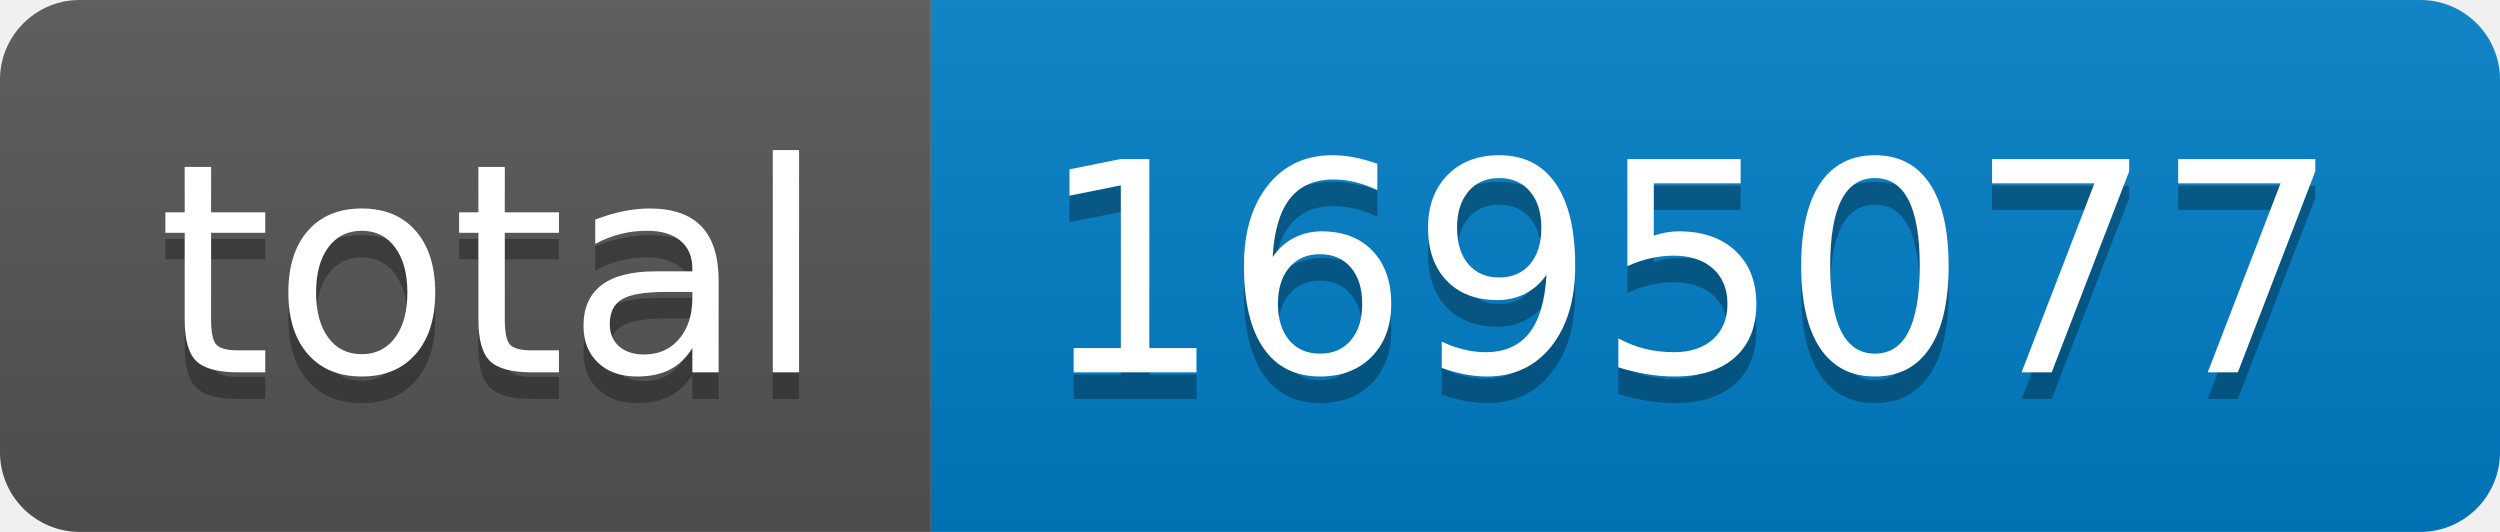
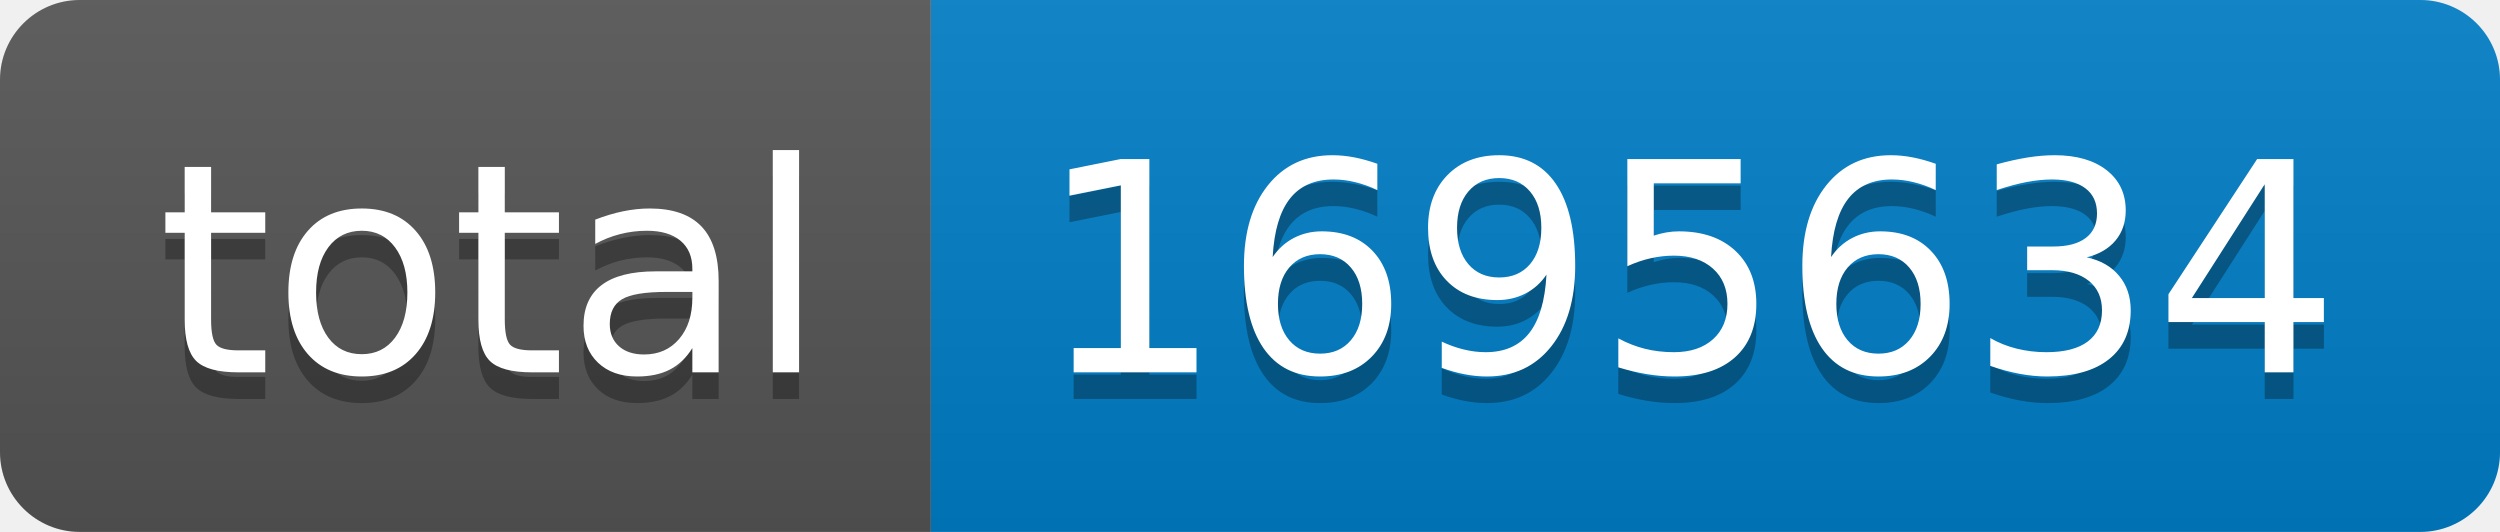
- <svg xmlns="http://www.w3.org/2000/svg" width="94" height="20" role="img" aria-label="total: 1695077">
+ <svg xmlns="http://www.w3.org/2000/svg" width="94" height="20" role="img" aria-label="total: 1695634">
  <linearGradient id="s" x2="0" y2="100%">
    <stop offset="0" stop-color="#bbb" stop-opacity=".1" />
    <stop offset="1" stop-opacity=".1" />
  </linearGradient>
  <clipPath id="r">
    <rect width="94" height="20" rx="3" fill="#fff" />
  </clipPath>
  <g clip-path="url(#r)">
    <rect width="35" height="20" fill="#555" />
    <rect x="35" width="59" height="20" fill="#007ec6" />
    <rect width="94" height="20" fill="url(#s)" />
  </g>
  <g fill="#fff" text-anchor="middle" font-family="Verdana,Geneva,DejaVu Sans,sans-serif" text-rendering="geometricPrecision" font-size="110">
    <text aria-hidden="true" x="185" y="150" fill="#010101" fill-opacity=".3" transform="scale(.1)" textLength="250">total</text>
    <text x="185" y="140" transform="scale(.1)" fill="#fff" textLength="250">total</text>
-     <text aria-hidden="true" x="635" y="150" fill="#010101" fill-opacity=".3" transform="scale(.1)" textLength="490">1695077</text>
-     <text x="635" y="140" transform="scale(.1)" fill="#fff" textLength="490">1695077</text>
+     <text aria-hidden="true" x="635" y="150" fill="#010101" fill-opacity=".3" transform="scale(.1)" textLength="490">1695634</text>
+     <text x="635" y="140" transform="scale(.1)" fill="#fff" textLength="490">1695634</text>
  </g>
</svg>
